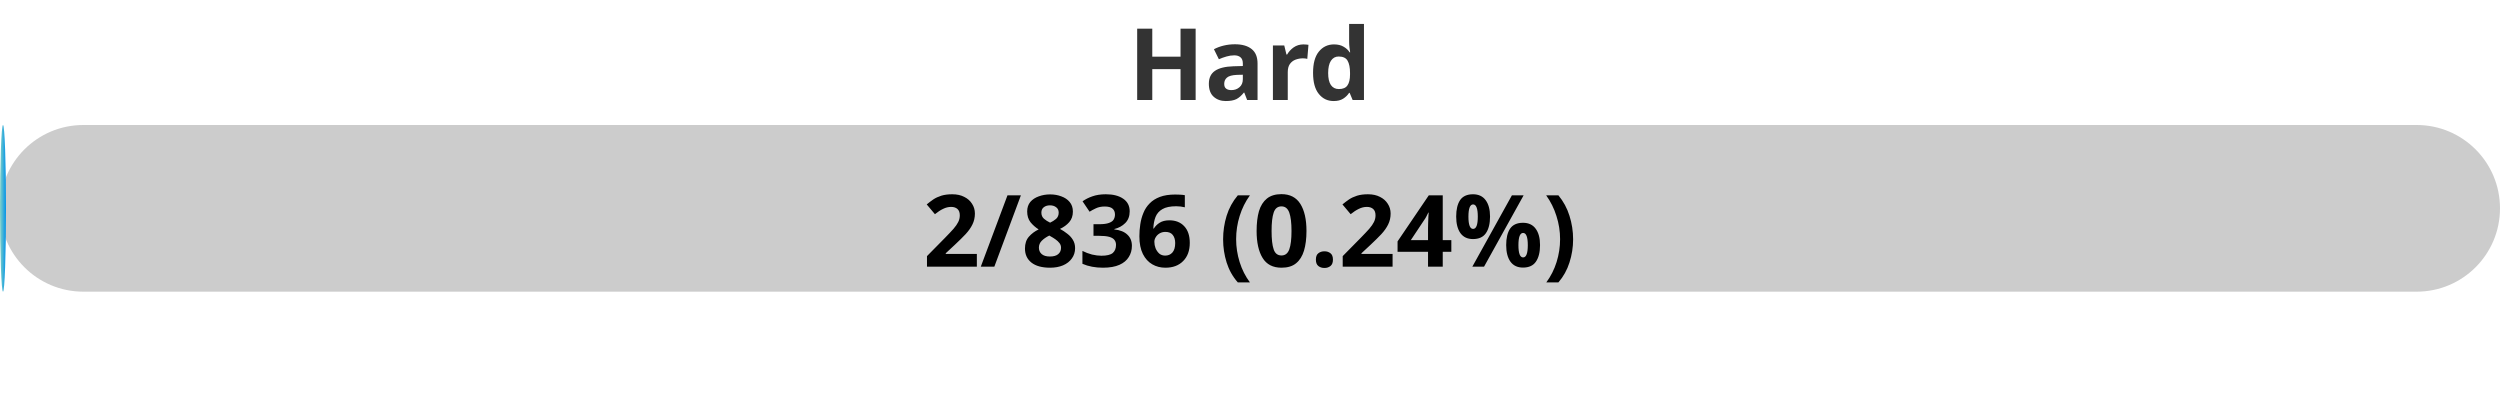
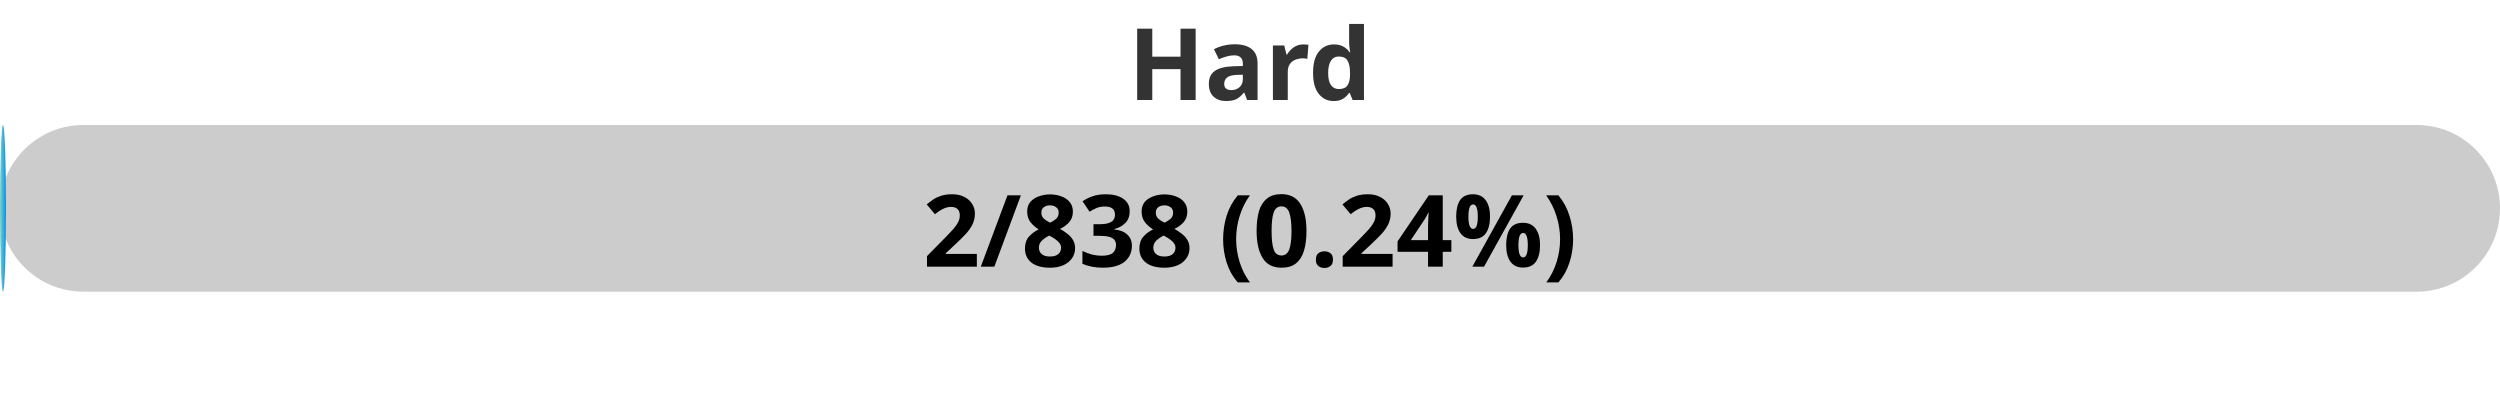
<svg xmlns="http://www.w3.org/2000/svg" width="300" height="50">
  <defs>
    <linearGradient id="gradient" x1="0%" y1="0%" x2="100%" y2="0%">
      <stop offset="0%" stop-color="#80D0C7" />
      <stop offset="100%" stop-color="#0093E9" />
    </linearGradient>
    <style>
            .progress-bar {
                fill: url(#gradient);
            }
            text {
                font-weight: bold;
                font-family: Verdana, Geneva, sans-serif;
            }
        </style>
  </defs>
  <rect x="0" y="15" width="300" height="20" rx="10" fill="#ccc" />
  <rect x="0" y="15" width="0.72" height="20" rx="10" class="progress-bar" />
  <text x="150" y="12" text-anchor="middle" font-size="12" fill="#333">Hard</text>
-   <text x="150" y="32" text-anchor="middle" font-size="12" fill="#000">2/836 (0.24%)</text>
+   <text x="150" y="32" text-anchor="middle" font-size="12" fill="#000">2/838 (0.24%)</text>
</svg>
